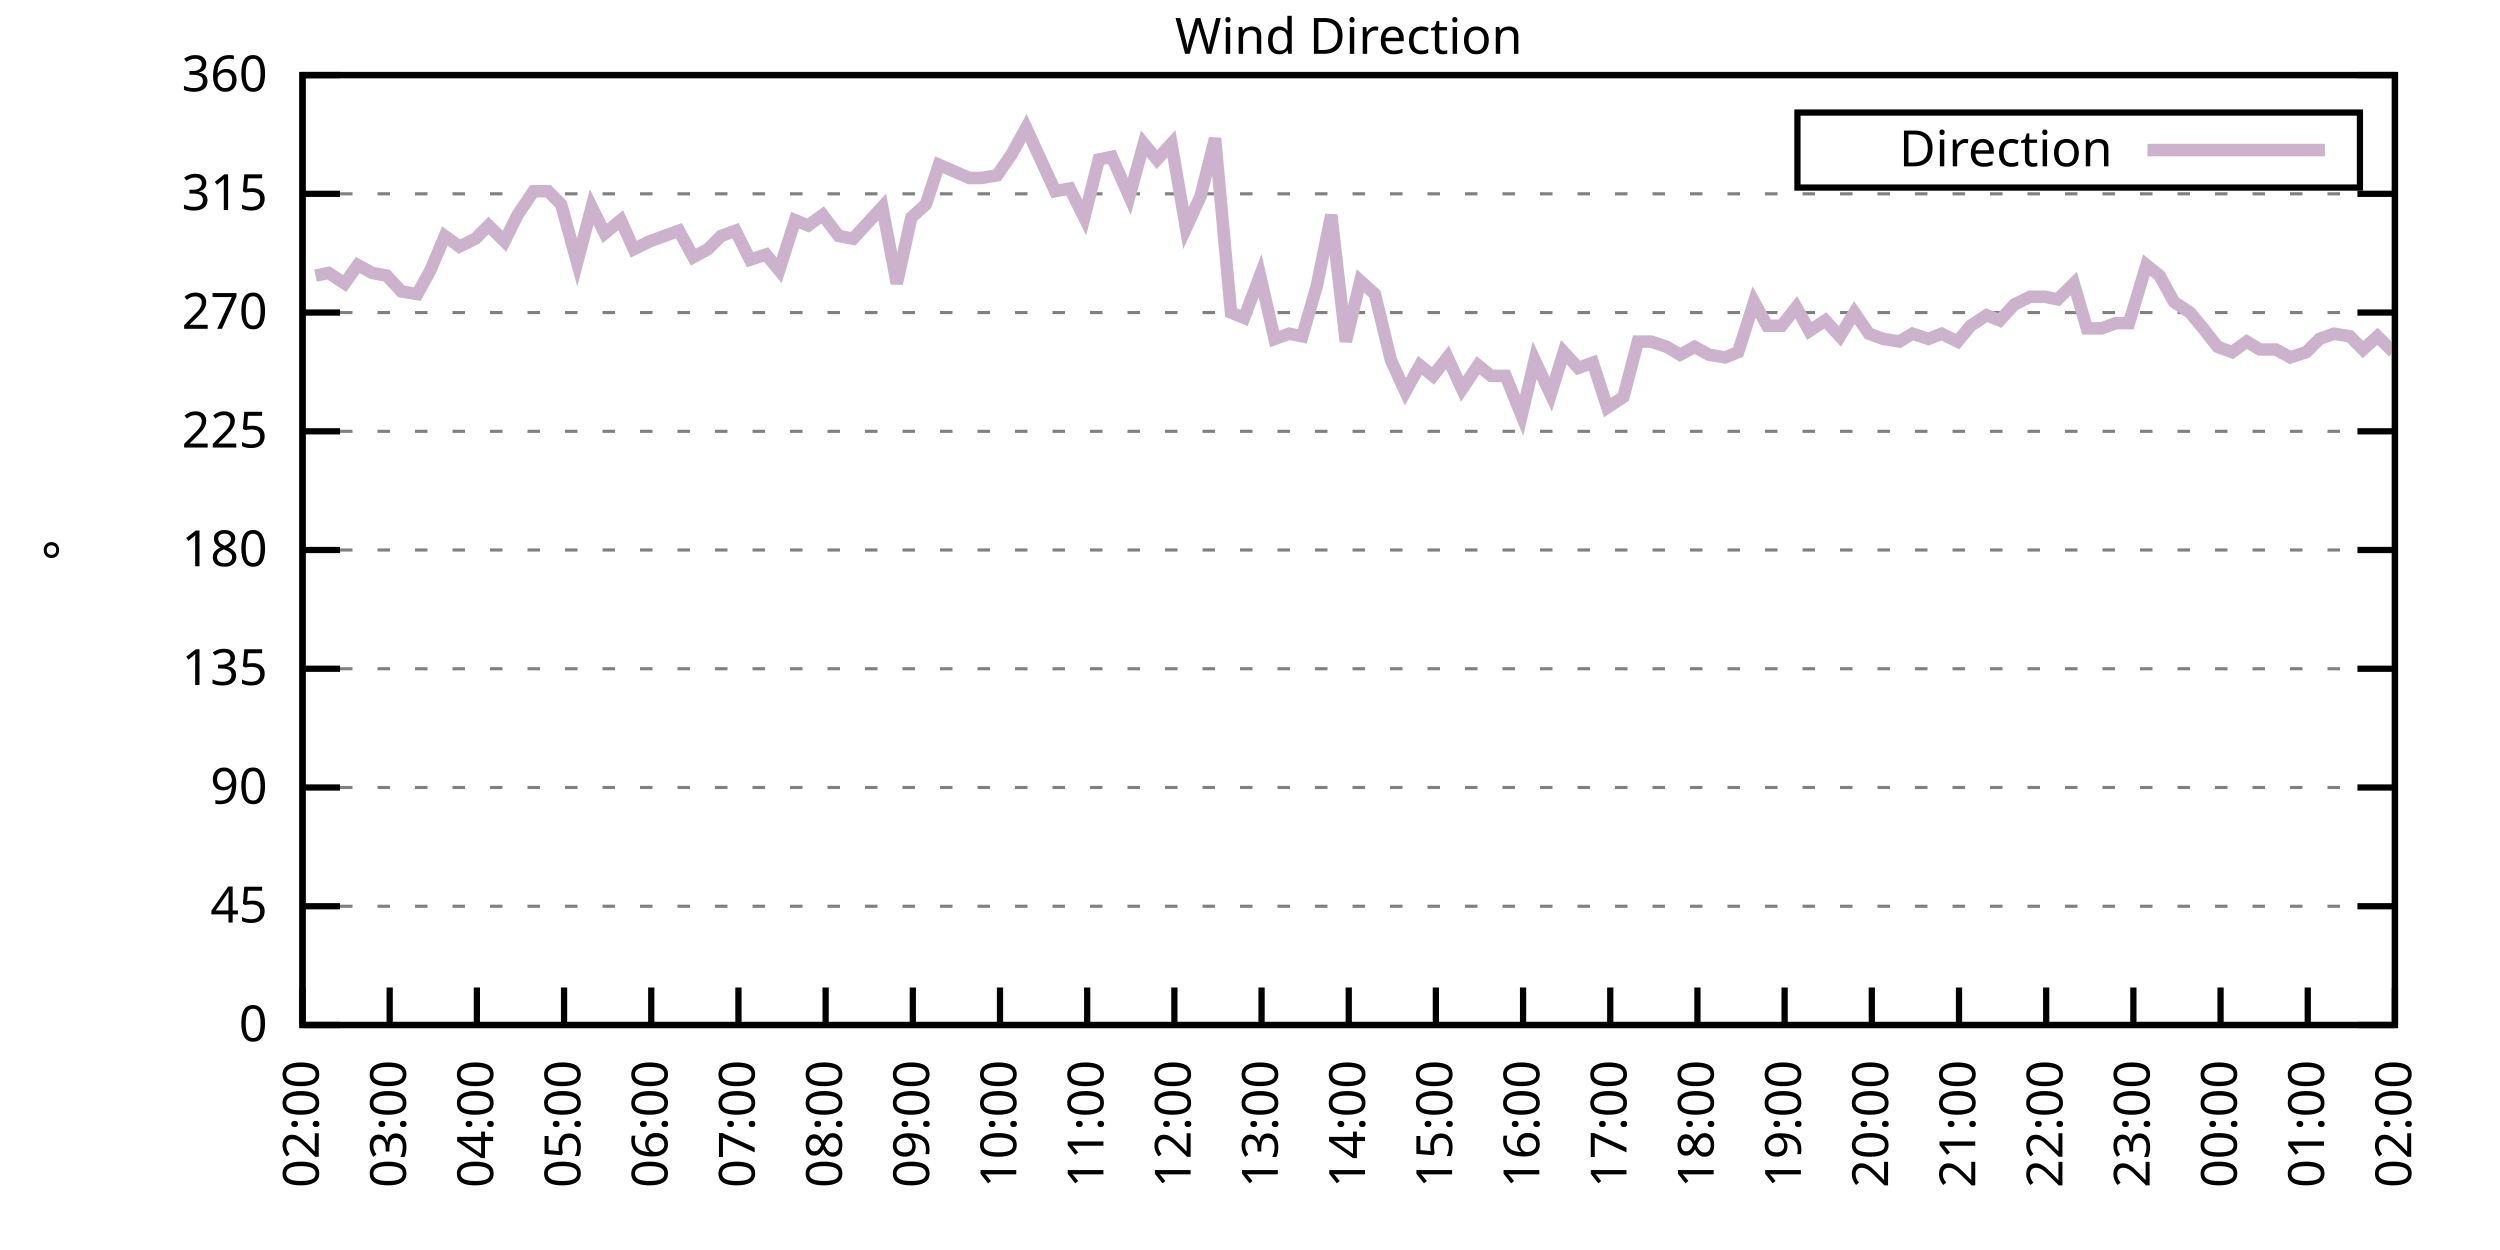
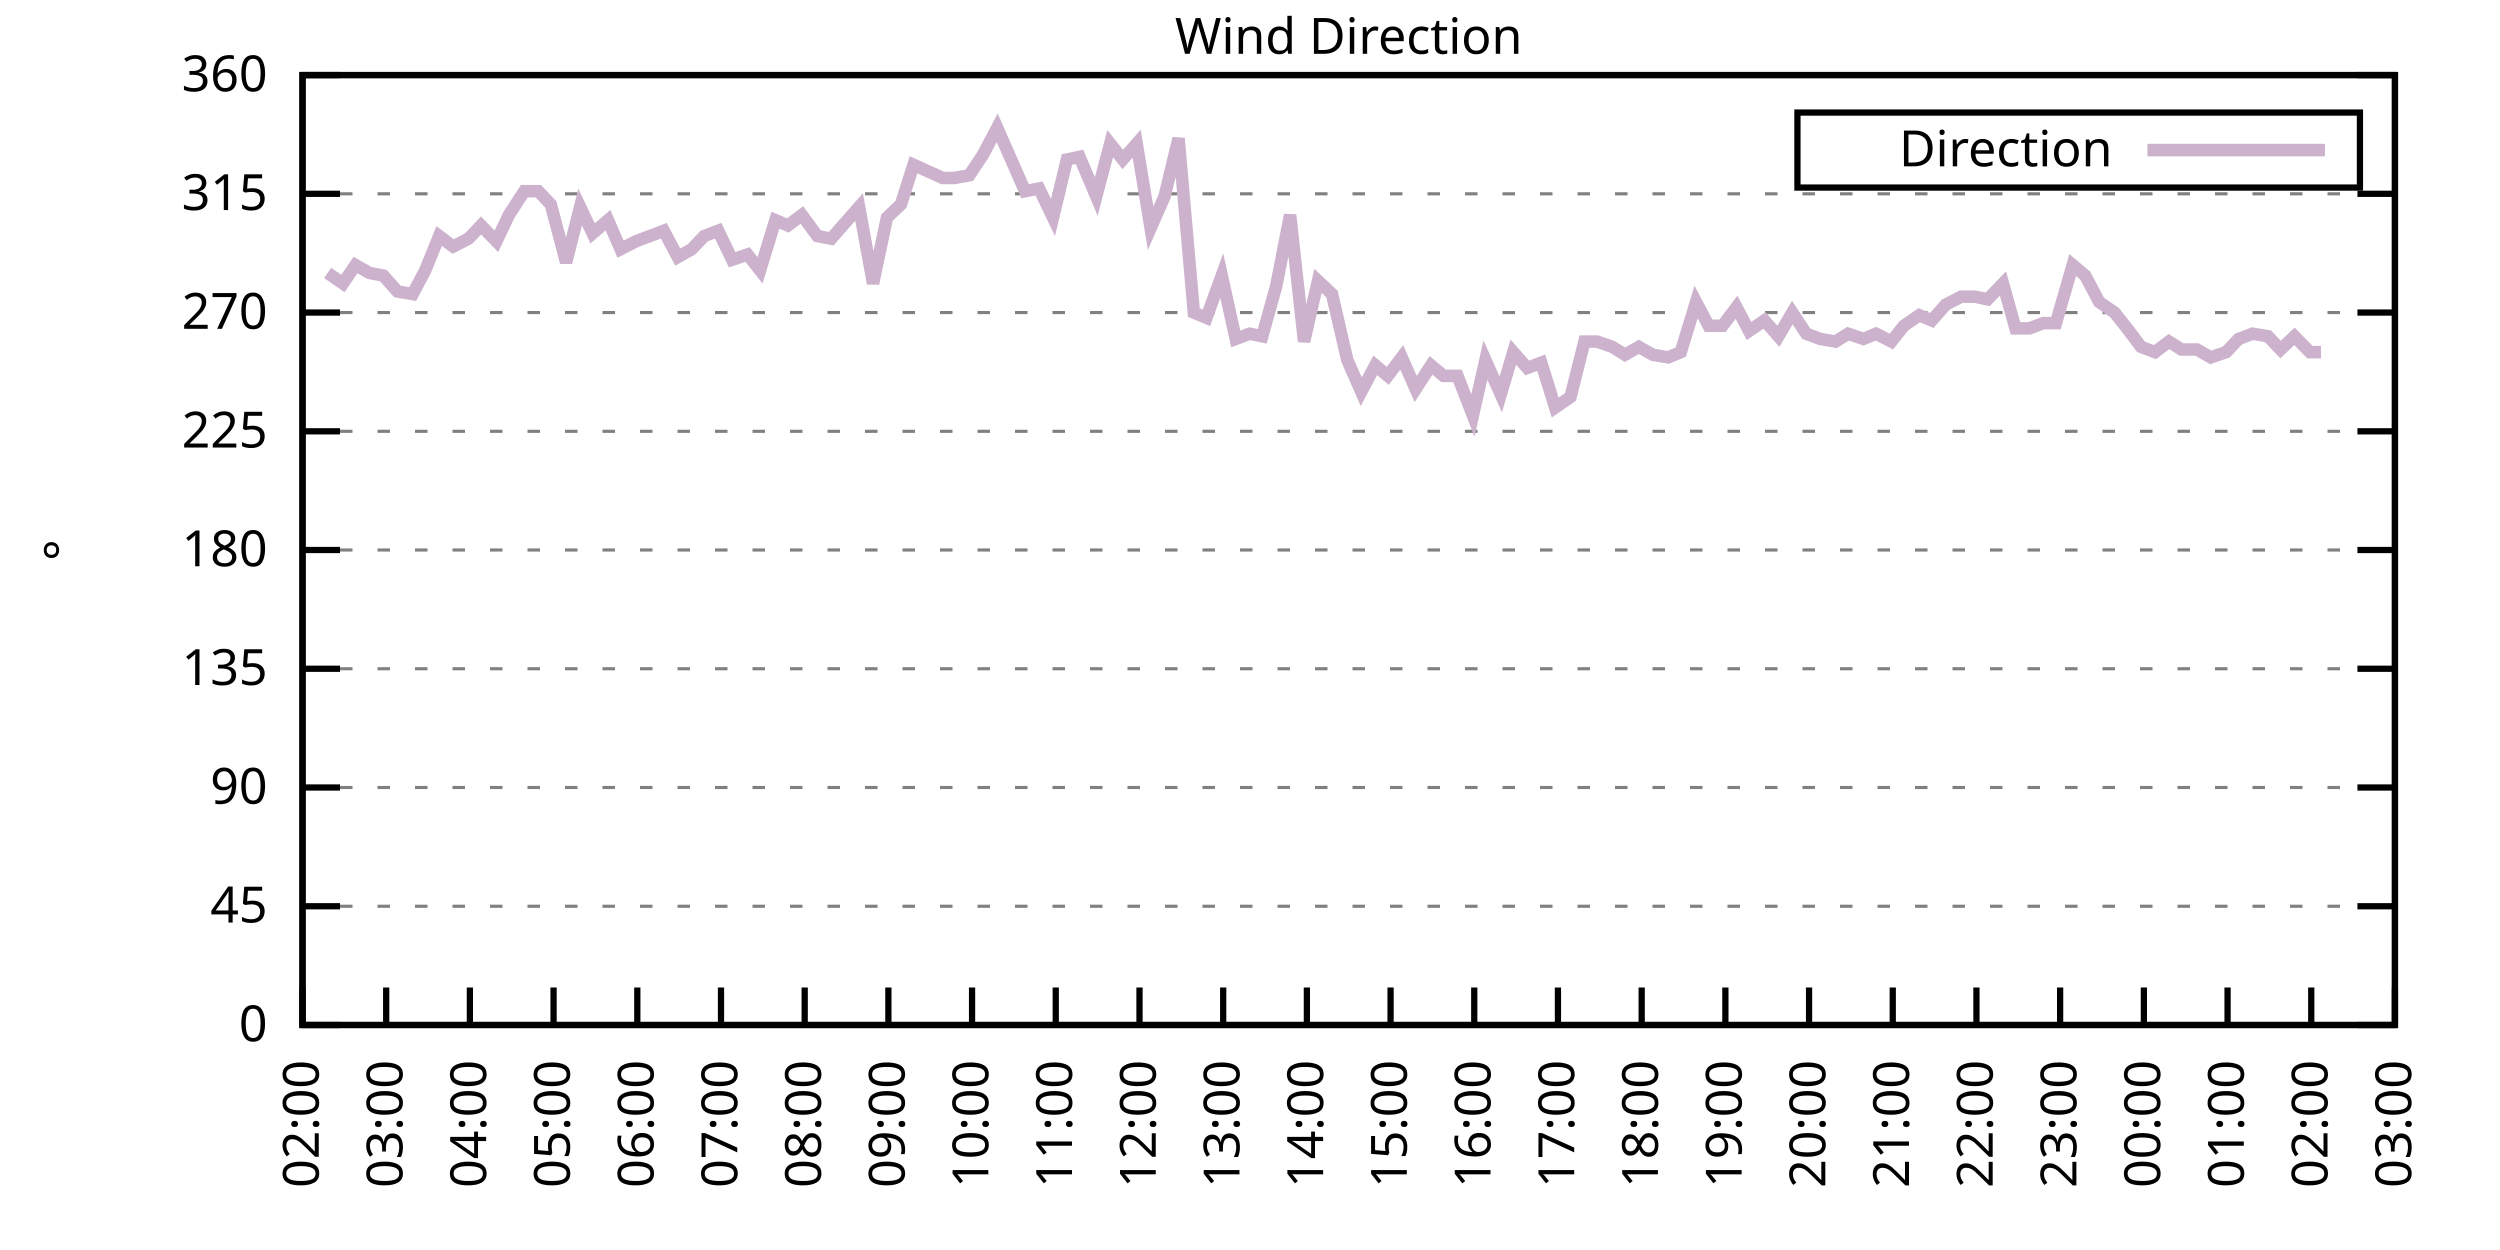
<svg xmlns="http://www.w3.org/2000/svg" xmlns:xlink="http://www.w3.org/1999/xlink" width="400" height="200" viewBox="0 0 400 200">
  <g id="gnuplot_canvas">
    <rect x="0" y="0" width="400" height="200" fill="none" />
    <defs>
      <circle id="gpDot" r="0.5" stroke-width="0.5" stroke="currentColor" />
      <path id="gpPt0" stroke-width="0.333" stroke="currentColor" d="M-1,0 h2 M0,-1 v2" />
      <path id="gpPt1" stroke-width="0.333" stroke="currentColor" d="M-1,-1 L1,1 M1,-1 L-1,1" />
      <path id="gpPt2" stroke-width="0.333" stroke="currentColor" d="M-1,0 L1,0 M0,-1 L0,1 M-1,-1 L1,1 M-1,1 L1,-1" />
      <rect id="gpPt3" stroke-width="0.333" stroke="currentColor" x="-1" y="-1" width="2" height="2" />
      <rect id="gpPt4" stroke-width="0.333" stroke="currentColor" fill="currentColor" x="-1" y="-1" width="2" height="2" />
      <circle id="gpPt5" stroke-width="0.333" stroke="currentColor" cx="0" cy="0" r="1" />
      <use xlink:href="#gpPt5" id="gpPt6" fill="currentColor" stroke="none" />
      <path id="gpPt7" stroke-width="0.333" stroke="currentColor" d="M0,-1.33 L-1.33,0.67 L1.33,0.67 z" />
      <use xlink:href="#gpPt7" id="gpPt8" fill="currentColor" stroke="none" />
      <use xlink:href="#gpPt7" id="gpPt9" stroke="currentColor" transform="rotate(180)" />
      <use xlink:href="#gpPt9" id="gpPt10" fill="currentColor" stroke="none" />
      <use xlink:href="#gpPt3" id="gpPt11" stroke="currentColor" transform="rotate(45)" />
      <use xlink:href="#gpPt11" id="gpPt12" fill="currentColor" stroke="none" />
      <path id="gpPt13" stroke-width="0.333" stroke="currentColor" d="M0,1.330 L1.265,0.411 L0.782,-1.067 L-0.782,-1.076 L-1.265,0.411 z" />
      <use xlink:href="#gpPt13" id="gpPt14" fill="currentColor" stroke="none" />
      <filter id="textbox" filterUnits="objectBoundingBox" x="0" y="0" height="1" width="1">
        <feFlood flood-color="white" flood-opacity="1" result="bgnd" />
        <feComposite in="SourceGraphic" in2="bgnd" operator="atop" />
      </filter>
      <filter id="greybox" filterUnits="objectBoundingBox" x="0" y="0" height="1" width="1">
        <feFlood flood-color="lightgrey" flood-opacity="1" result="grey" />
        <feComposite in="SourceGraphic" in2="grey" operator="atop" />
      </filter>
    </defs>
    <g fill="none" color="white" stroke="currentColor" stroke-width="1.00" stroke-linecap="butt" stroke-linejoin="miter">
</g>
    <g fill="none" color="black" stroke="currentColor" stroke-width="1.00" stroke-linecap="butt" stroke-linejoin="miter">
      <g stroke="none" shape-rendering="crispEdges">
        <polygon fill="rgb(255, 255, 255)" points="48.40,164.00 383.18,164.00 383.18,12.02 48.40,12.02 " />
      </g>
    </g>
    <g fill="none" color="black" stroke="currentColor" stroke-width="1.00" stroke-linecap="butt" stroke-linejoin="miter">
</g>
    <g fill="none" color="black" stroke="black" stroke-width="0.50" stroke-linecap="butt" stroke-linejoin="miter">
</g>
    <g fill="none" color="gray" stroke="currentColor" stroke-width="0.50" stroke-linecap="butt" stroke-linejoin="miter">
      <path stroke="gray" stroke-dasharray="2,4" class="gridline" d="M48.40,164.00 L383.19,164.00  " />
    </g>
    <g fill="none" color="gray" stroke="gray" stroke-width="1.00" stroke-linecap="butt" stroke-linejoin="miter">
</g>
    <g fill="none" color="black" stroke="currentColor" stroke-width="1.00" stroke-linecap="butt" stroke-linejoin="miter">
      <path stroke="black" d="M48.40,164.00 L54.40,164.00 M383.19,164.00 L377.19,164.00  " />
      <g transform="translate(42.80,166.60)" stroke="none" fill="black" font-family="Sans" font-size="8.00" text-anchor="end">
        <text>
          <tspan font-family="Sans"> 0</tspan>
        </text>
      </g>
    </g>
    <g fill="none" color="black" stroke="currentColor" stroke-width="1.00" stroke-linecap="butt" stroke-linejoin="miter">
</g>
    <g fill="none" color="black" stroke="black" stroke-width="0.50" stroke-linecap="butt" stroke-linejoin="miter">
</g>
    <g fill="none" color="gray" stroke="currentColor" stroke-width="0.50" stroke-linecap="butt" stroke-linejoin="miter">
      <path stroke="gray" stroke-dasharray="2,4" class="gridline" d="M48.40,145.00 L383.19,145.00  " />
    </g>
    <g fill="none" color="gray" stroke="gray" stroke-width="1.00" stroke-linecap="butt" stroke-linejoin="miter">
</g>
    <g fill="none" color="black" stroke="currentColor" stroke-width="1.00" stroke-linecap="butt" stroke-linejoin="miter">
      <path stroke="black" d="M48.40,145.00 L54.40,145.00 M383.19,145.00 L377.19,145.00  " />
      <g transform="translate(42.80,147.60)" stroke="none" fill="black" font-family="Sans" font-size="8.00" text-anchor="end">
        <text>
          <tspan font-family="Sans"> 45</tspan>
        </text>
      </g>
    </g>
    <g fill="none" color="black" stroke="currentColor" stroke-width="1.00" stroke-linecap="butt" stroke-linejoin="miter">
</g>
    <g fill="none" color="black" stroke="black" stroke-width="0.50" stroke-linecap="butt" stroke-linejoin="miter">
</g>
    <g fill="none" color="gray" stroke="currentColor" stroke-width="0.50" stroke-linecap="butt" stroke-linejoin="miter">
      <path stroke="gray" stroke-dasharray="2,4" class="gridline" d="M48.40,126.00 L383.19,126.00  " />
    </g>
    <g fill="none" color="gray" stroke="gray" stroke-width="1.00" stroke-linecap="butt" stroke-linejoin="miter">
</g>
    <g fill="none" color="black" stroke="currentColor" stroke-width="1.00" stroke-linecap="butt" stroke-linejoin="miter">
      <path stroke="black" d="M48.40,126.00 L54.40,126.00 M383.19,126.00 L377.19,126.00  " />
      <g transform="translate(42.80,128.60)" stroke="none" fill="black" font-family="Sans" font-size="8.00" text-anchor="end">
        <text>
          <tspan font-family="Sans"> 90</tspan>
        </text>
      </g>
    </g>
    <g fill="none" color="black" stroke="currentColor" stroke-width="1.00" stroke-linecap="butt" stroke-linejoin="miter">
</g>
    <g fill="none" color="black" stroke="black" stroke-width="0.50" stroke-linecap="butt" stroke-linejoin="miter">
</g>
    <g fill="none" color="gray" stroke="currentColor" stroke-width="0.50" stroke-linecap="butt" stroke-linejoin="miter">
      <path stroke="gray" stroke-dasharray="2,4" class="gridline" d="M48.40,107.00 L383.19,107.00  " />
    </g>
    <g fill="none" color="gray" stroke="gray" stroke-width="1.00" stroke-linecap="butt" stroke-linejoin="miter">
</g>
    <g fill="none" color="black" stroke="currentColor" stroke-width="1.00" stroke-linecap="butt" stroke-linejoin="miter">
      <path stroke="black" d="M48.40,107.00 L54.40,107.00 M383.19,107.00 L377.19,107.00  " />
      <g transform="translate(42.80,109.60)" stroke="none" fill="black" font-family="Sans" font-size="8.00" text-anchor="end">
        <text>
          <tspan font-family="Sans"> 135</tspan>
        </text>
      </g>
    </g>
    <g fill="none" color="black" stroke="currentColor" stroke-width="1.00" stroke-linecap="butt" stroke-linejoin="miter">
</g>
    <g fill="none" color="black" stroke="black" stroke-width="0.50" stroke-linecap="butt" stroke-linejoin="miter">
</g>
    <g fill="none" color="gray" stroke="currentColor" stroke-width="0.50" stroke-linecap="butt" stroke-linejoin="miter">
      <path stroke="gray" stroke-dasharray="2,4" class="gridline" d="M48.40,88.00 L383.19,88.00  " />
    </g>
    <g fill="none" color="gray" stroke="gray" stroke-width="1.00" stroke-linecap="butt" stroke-linejoin="miter">
</g>
    <g fill="none" color="black" stroke="currentColor" stroke-width="1.00" stroke-linecap="butt" stroke-linejoin="miter">
      <path stroke="black" d="M48.40,88.00 L54.40,88.00 M383.19,88.00 L377.19,88.00  " />
      <g transform="translate(42.80,90.60)" stroke="none" fill="black" font-family="Sans" font-size="8.00" text-anchor="end">
        <text>
          <tspan font-family="Sans"> 180</tspan>
        </text>
      </g>
    </g>
    <g fill="none" color="black" stroke="currentColor" stroke-width="1.00" stroke-linecap="butt" stroke-linejoin="miter">
</g>
    <g fill="none" color="black" stroke="black" stroke-width="0.50" stroke-linecap="butt" stroke-linejoin="miter">
</g>
    <g fill="none" color="gray" stroke="currentColor" stroke-width="0.50" stroke-linecap="butt" stroke-linejoin="miter">
      <path stroke="gray" stroke-dasharray="2,4" class="gridline" d="M48.40,69.01 L383.19,69.01  " />
    </g>
    <g fill="none" color="gray" stroke="gray" stroke-width="1.00" stroke-linecap="butt" stroke-linejoin="miter">
</g>
    <g fill="none" color="black" stroke="currentColor" stroke-width="1.00" stroke-linecap="butt" stroke-linejoin="miter">
      <path stroke="black" d="M48.40,69.01 L54.40,69.01 M383.19,69.01 L377.19,69.01  " />
      <g transform="translate(42.80,71.61)" stroke="none" fill="black" font-family="Sans" font-size="8.00" text-anchor="end">
        <text>
          <tspan font-family="Sans"> 225</tspan>
        </text>
      </g>
    </g>
    <g fill="none" color="black" stroke="currentColor" stroke-width="1.00" stroke-linecap="butt" stroke-linejoin="miter">
</g>
    <g fill="none" color="black" stroke="black" stroke-width="0.50" stroke-linecap="butt" stroke-linejoin="miter">
</g>
    <g fill="none" color="gray" stroke="currentColor" stroke-width="0.50" stroke-linecap="butt" stroke-linejoin="miter">
      <path stroke="gray" stroke-dasharray="2,4" class="gridline" d="M48.40,50.01 L383.19,50.01  " />
    </g>
    <g fill="none" color="gray" stroke="gray" stroke-width="1.00" stroke-linecap="butt" stroke-linejoin="miter">
</g>
    <g fill="none" color="black" stroke="currentColor" stroke-width="1.00" stroke-linecap="butt" stroke-linejoin="miter">
      <path stroke="black" d="M48.40,50.01 L54.40,50.01 M383.19,50.01 L377.19,50.01  " />
      <g transform="translate(42.80,52.61)" stroke="none" fill="black" font-family="Sans" font-size="8.00" text-anchor="end">
        <text>
          <tspan font-family="Sans"> 270</tspan>
        </text>
      </g>
    </g>
    <g fill="none" color="black" stroke="currentColor" stroke-width="1.00" stroke-linecap="butt" stroke-linejoin="miter">
</g>
    <g fill="none" color="black" stroke="black" stroke-width="0.50" stroke-linecap="butt" stroke-linejoin="miter">
</g>
    <g fill="none" color="gray" stroke="currentColor" stroke-width="0.50" stroke-linecap="butt" stroke-linejoin="miter">
      <path stroke="gray" stroke-dasharray="2,4" class="gridline" d="M48.40,31.01 L383.19,31.01  " />
    </g>
    <g fill="none" color="gray" stroke="gray" stroke-width="1.00" stroke-linecap="butt" stroke-linejoin="miter">
</g>
    <g fill="none" color="black" stroke="currentColor" stroke-width="1.00" stroke-linecap="butt" stroke-linejoin="miter">
      <path stroke="black" d="M48.40,31.01 L54.40,31.01 M383.19,31.01 L377.19,31.01  " />
      <g transform="translate(42.80,33.61)" stroke="none" fill="black" font-family="Sans" font-size="8.00" text-anchor="end">
        <text>
          <tspan font-family="Sans"> 315</tspan>
        </text>
      </g>
    </g>
    <g fill="none" color="black" stroke="currentColor" stroke-width="1.00" stroke-linecap="butt" stroke-linejoin="miter">
</g>
    <g fill="none" color="black" stroke="black" stroke-width="0.50" stroke-linecap="butt" stroke-linejoin="miter">
</g>
    <g fill="none" color="gray" stroke="currentColor" stroke-width="0.50" stroke-linecap="butt" stroke-linejoin="miter">
      <path stroke="gray" stroke-dasharray="2,4" class="gridline" d="M48.40,12.01 L383.19,12.01  " />
    </g>
    <g fill="none" color="gray" stroke="gray" stroke-width="1.00" stroke-linecap="butt" stroke-linejoin="miter">
</g>
    <g fill="none" color="black" stroke="currentColor" stroke-width="1.00" stroke-linecap="butt" stroke-linejoin="miter">
      <path stroke="black" d="M48.40,12.01 L54.40,12.01 M383.19,12.01 L377.19,12.01  " />
      <g transform="translate(42.80,14.61)" stroke="none" fill="black" font-family="Sans" font-size="8.00" text-anchor="end">
        <text>
          <tspan font-family="Sans"> 360</tspan>
        </text>
      </g>
    </g>
    <g fill="none" color="black" stroke="currentColor" stroke-width="1.00" stroke-linecap="butt" stroke-linejoin="miter">
      <path stroke="black" d="M48.40,164.00 L48.40,158.00  " />
      <g transform="translate(51.00,169.60) rotate(270.00)" stroke="none" fill="black" font-family="Sans" font-size="8.00" text-anchor="end">
        <text>
          <tspan font-family="Sans">02:00</tspan>
        </text>
      </g>
    </g>
    <g fill="none" color="black" stroke="currentColor" stroke-width="1.00" stroke-linecap="butt" stroke-linejoin="miter">
-       <path stroke="black" d="M62.35,164.00 L62.35,158.00  " />
-       <g transform="translate(64.95,169.60) rotate(270.00)" stroke="none" fill="black" font-family="Sans" font-size="8.00" text-anchor="end">
+       <path stroke="black" d="M61.79,164.00 L61.79,158.00  " />
+       <g transform="translate(64.39,169.60) rotate(270.00)" stroke="none" fill="black" font-family="Sans" font-size="8.00" text-anchor="end">
        <text>
          <tspan font-family="Sans">03:00</tspan>
        </text>
      </g>
    </g>
    <g fill="none" color="black" stroke="currentColor" stroke-width="1.00" stroke-linecap="butt" stroke-linejoin="miter">
-       <path stroke="black" d="M76.30,164.00 L76.30,158.00  " />
-       <g transform="translate(78.90,169.60) rotate(270.00)" stroke="none" fill="black" font-family="Sans" font-size="8.00" text-anchor="end">
+       <path stroke="black" d="M75.18,164.00 L75.18,158.00  " />
+       <g transform="translate(77.78,169.60) rotate(270.00)" stroke="none" fill="black" font-family="Sans" font-size="8.00" text-anchor="end">
        <text>
          <tspan font-family="Sans">04:00</tspan>
        </text>
      </g>
    </g>
    <g fill="none" color="black" stroke="currentColor" stroke-width="1.00" stroke-linecap="butt" stroke-linejoin="miter">
-       <path stroke="black" d="M90.25,164.00 L90.25,158.00  " />
-       <g transform="translate(92.85,169.60) rotate(270.00)" stroke="none" fill="black" font-family="Sans" font-size="8.00" text-anchor="end">
+       <path stroke="black" d="M88.57,164.00 L88.57,158.00  " />
+       <g transform="translate(91.17,169.60) rotate(270.00)" stroke="none" fill="black" font-family="Sans" font-size="8.00" text-anchor="end">
        <text>
          <tspan font-family="Sans">05:00</tspan>
        </text>
      </g>
    </g>
    <g fill="none" color="black" stroke="currentColor" stroke-width="1.00" stroke-linecap="butt" stroke-linejoin="miter">
-       <path stroke="black" d="M104.20,164.00 L104.20,158.00  " />
-       <g transform="translate(106.80,169.60) rotate(270.00)" stroke="none" fill="black" font-family="Sans" font-size="8.00" text-anchor="end">
+       <path stroke="black" d="M101.97,164.00 L101.97,158.00  " />
+       <g transform="translate(104.57,169.60) rotate(270.00)" stroke="none" fill="black" font-family="Sans" font-size="8.00" text-anchor="end">
        <text>
          <tspan font-family="Sans">06:00</tspan>
        </text>
      </g>
    </g>
    <g fill="none" color="black" stroke="currentColor" stroke-width="1.00" stroke-linecap="butt" stroke-linejoin="miter">
-       <path stroke="black" d="M118.15,164.00 L118.15,158.00  " />
-       <g transform="translate(120.75,169.60) rotate(270.00)" stroke="none" fill="black" font-family="Sans" font-size="8.00" text-anchor="end">
+       <path stroke="black" d="M115.36,164.00 L115.36,158.00  " />
+       <g transform="translate(117.96,169.60) rotate(270.00)" stroke="none" fill="black" font-family="Sans" font-size="8.00" text-anchor="end">
        <text>
          <tspan font-family="Sans">07:00</tspan>
        </text>
      </g>
    </g>
    <g fill="none" color="black" stroke="currentColor" stroke-width="1.00" stroke-linecap="butt" stroke-linejoin="miter">
-       <path stroke="black" d="M132.10,164.00 L132.10,158.00  " />
-       <g transform="translate(134.70,169.60) rotate(270.00)" stroke="none" fill="black" font-family="Sans" font-size="8.00" text-anchor="end">
+       <path stroke="black" d="M128.75,164.00 L128.75,158.00  " />
+       <g transform="translate(131.35,169.60) rotate(270.00)" stroke="none" fill="black" font-family="Sans" font-size="8.00" text-anchor="end">
        <text>
          <tspan font-family="Sans">08:00</tspan>
        </text>
      </g>
    </g>
    <g fill="none" color="black" stroke="currentColor" stroke-width="1.00" stroke-linecap="butt" stroke-linejoin="miter">
-       <path stroke="black" d="M146.05,164.00 L146.05,158.00  " />
-       <g transform="translate(148.65,169.60) rotate(270.00)" stroke="none" fill="black" font-family="Sans" font-size="8.00" text-anchor="end">
+       <path stroke="black" d="M142.14,164.00 L142.14,158.00  " />
+       <g transform="translate(144.74,169.60) rotate(270.00)" stroke="none" fill="black" font-family="Sans" font-size="8.00" text-anchor="end">
        <text>
          <tspan font-family="Sans">09:00</tspan>
        </text>
      </g>
    </g>
    <g fill="none" color="black" stroke="currentColor" stroke-width="1.00" stroke-linecap="butt" stroke-linejoin="miter">
-       <path stroke="black" d="M160.00,164.00 L160.00,158.00  " />
-       <g transform="translate(162.60,169.60) rotate(270.00)" stroke="none" fill="black" font-family="Sans" font-size="8.00" text-anchor="end">
+       <path stroke="black" d="M155.53,164.00 L155.53,158.00  " />
+       <g transform="translate(158.13,169.60) rotate(270.00)" stroke="none" fill="black" font-family="Sans" font-size="8.00" text-anchor="end">
        <text>
          <tspan font-family="Sans">10:00</tspan>
        </text>
      </g>
    </g>
    <g fill="none" color="black" stroke="currentColor" stroke-width="1.00" stroke-linecap="butt" stroke-linejoin="miter">
-       <path stroke="black" d="M173.95,164.00 L173.95,158.00  " />
-       <g transform="translate(176.55,169.60) rotate(270.00)" stroke="none" fill="black" font-family="Sans" font-size="8.00" text-anchor="end">
+       <path stroke="black" d="M168.92,164.00 L168.92,158.00  " />
+       <g transform="translate(171.52,169.60) rotate(270.00)" stroke="none" fill="black" font-family="Sans" font-size="8.00" text-anchor="end">
        <text>
          <tspan font-family="Sans">11:00</tspan>
        </text>
      </g>
    </g>
    <g fill="none" color="black" stroke="currentColor" stroke-width="1.00" stroke-linecap="butt" stroke-linejoin="miter">
-       <path stroke="black" d="M187.90,164.00 L187.90,158.00  " />
-       <g transform="translate(190.50,169.60) rotate(270.00)" stroke="none" fill="black" font-family="Sans" font-size="8.00" text-anchor="end">
+       <path stroke="black" d="M182.32,164.00 L182.32,158.00  " />
+       <g transform="translate(184.92,169.60) rotate(270.00)" stroke="none" fill="black" font-family="Sans" font-size="8.00" text-anchor="end">
        <text>
          <tspan font-family="Sans">12:00</tspan>
        </text>
      </g>
    </g>
    <g fill="none" color="black" stroke="currentColor" stroke-width="1.00" stroke-linecap="butt" stroke-linejoin="miter">
-       <path stroke="black" d="M201.85,164.00 L201.85,158.00  " />
-       <g transform="translate(204.45,169.60) rotate(270.00)" stroke="none" fill="black" font-family="Sans" font-size="8.00" text-anchor="end">
+       <path stroke="black" d="M195.71,164.00 L195.71,158.00  " />
+       <g transform="translate(198.31,169.60) rotate(270.00)" stroke="none" fill="black" font-family="Sans" font-size="8.00" text-anchor="end">
        <text>
          <tspan font-family="Sans">13:00</tspan>
        </text>
      </g>
    </g>
    <g fill="none" color="black" stroke="currentColor" stroke-width="1.00" stroke-linecap="butt" stroke-linejoin="miter">
-       <path stroke="black" d="M215.80,164.00 L215.80,158.00  " />
-       <g transform="translate(218.40,169.60) rotate(270.00)" stroke="none" fill="black" font-family="Sans" font-size="8.00" text-anchor="end">
+       <path stroke="black" d="M209.10,164.00 L209.10,158.00  " />
+       <g transform="translate(211.70,169.60) rotate(270.00)" stroke="none" fill="black" font-family="Sans" font-size="8.00" text-anchor="end">
        <text>
          <tspan font-family="Sans">14:00</tspan>
        </text>
      </g>
    </g>
    <g fill="none" color="black" stroke="currentColor" stroke-width="1.00" stroke-linecap="butt" stroke-linejoin="miter">
-       <path stroke="black" d="M229.74,164.00 L229.74,158.00  " />
-       <g transform="translate(232.34,169.60) rotate(270.00)" stroke="none" fill="black" font-family="Sans" font-size="8.00" text-anchor="end">
+       <path stroke="black" d="M222.49,164.00 L222.49,158.00  " />
+       <g transform="translate(225.09,169.60) rotate(270.00)" stroke="none" fill="black" font-family="Sans" font-size="8.00" text-anchor="end">
        <text>
          <tspan font-family="Sans">15:00</tspan>
        </text>
      </g>
    </g>
    <g fill="none" color="black" stroke="currentColor" stroke-width="1.00" stroke-linecap="butt" stroke-linejoin="miter">
-       <path stroke="black" d="M243.69,164.00 L243.69,158.00  " />
-       <g transform="translate(246.29,169.60) rotate(270.00)" stroke="none" fill="black" font-family="Sans" font-size="8.00" text-anchor="end">
+       <path stroke="black" d="M235.88,164.00 L235.88,158.00  " />
+       <g transform="translate(238.48,169.60) rotate(270.00)" stroke="none" fill="black" font-family="Sans" font-size="8.00" text-anchor="end">
        <text>
          <tspan font-family="Sans">16:00</tspan>
        </text>
      </g>
    </g>
    <g fill="none" color="black" stroke="currentColor" stroke-width="1.00" stroke-linecap="butt" stroke-linejoin="miter">
-       <path stroke="black" d="M257.64,164.00 L257.64,158.00  " />
-       <g transform="translate(260.24,169.60) rotate(270.00)" stroke="none" fill="black" font-family="Sans" font-size="8.00" text-anchor="end">
+       <path stroke="black" d="M249.27,164.00 L249.27,158.00  " />
+       <g transform="translate(251.87,169.60) rotate(270.00)" stroke="none" fill="black" font-family="Sans" font-size="8.00" text-anchor="end">
        <text>
          <tspan font-family="Sans">17:00</tspan>
        </text>
      </g>
    </g>
    <g fill="none" color="black" stroke="currentColor" stroke-width="1.00" stroke-linecap="butt" stroke-linejoin="miter">
-       <path stroke="black" d="M271.59,164.00 L271.59,158.00  " />
-       <g transform="translate(274.19,169.60) rotate(270.00)" stroke="none" fill="black" font-family="Sans" font-size="8.00" text-anchor="end">
+       <path stroke="black" d="M262.67,164.00 L262.67,158.00  " />
+       <g transform="translate(265.27,169.60) rotate(270.00)" stroke="none" fill="black" font-family="Sans" font-size="8.00" text-anchor="end">
        <text>
          <tspan font-family="Sans">18:00</tspan>
        </text>
      </g>
    </g>
    <g fill="none" color="black" stroke="currentColor" stroke-width="1.00" stroke-linecap="butt" stroke-linejoin="miter">
-       <path stroke="black" d="M285.54,164.00 L285.54,158.00  " />
-       <g transform="translate(288.14,169.60) rotate(270.00)" stroke="none" fill="black" font-family="Sans" font-size="8.00" text-anchor="end">
+       <path stroke="black" d="M276.06,164.00 L276.06,158.00  " />
+       <g transform="translate(278.66,169.60) rotate(270.00)" stroke="none" fill="black" font-family="Sans" font-size="8.00" text-anchor="end">
        <text>
          <tspan font-family="Sans">19:00</tspan>
        </text>
      </g>
    </g>
    <g fill="none" color="black" stroke="currentColor" stroke-width="1.00" stroke-linecap="butt" stroke-linejoin="miter">
-       <path stroke="black" d="M299.49,164.00 L299.49,158.00  " />
-       <g transform="translate(302.09,169.60) rotate(270.00)" stroke="none" fill="black" font-family="Sans" font-size="8.00" text-anchor="end">
+       <path stroke="black" d="M289.45,164.00 L289.45,158.00  " />
+       <g transform="translate(292.05,169.60) rotate(270.00)" stroke="none" fill="black" font-family="Sans" font-size="8.00" text-anchor="end">
        <text>
          <tspan font-family="Sans">20:00</tspan>
        </text>
      </g>
    </g>
    <g fill="none" color="black" stroke="currentColor" stroke-width="1.00" stroke-linecap="butt" stroke-linejoin="miter">
-       <path stroke="black" d="M313.44,164.00 L313.44,158.00  " />
-       <g transform="translate(316.04,169.60) rotate(270.00)" stroke="none" fill="black" font-family="Sans" font-size="8.00" text-anchor="end">
+       <path stroke="black" d="M302.84,164.00 L302.84,158.00  " />
+       <g transform="translate(305.44,169.60) rotate(270.00)" stroke="none" fill="black" font-family="Sans" font-size="8.00" text-anchor="end">
        <text>
          <tspan font-family="Sans">21:00</tspan>
        </text>
      </g>
    </g>
    <g fill="none" color="black" stroke="currentColor" stroke-width="1.00" stroke-linecap="butt" stroke-linejoin="miter">
-       <path stroke="black" d="M327.39,164.00 L327.39,158.00  " />
-       <g transform="translate(329.99,169.60) rotate(270.00)" stroke="none" fill="black" font-family="Sans" font-size="8.00" text-anchor="end">
+       <path stroke="black" d="M316.23,164.00 L316.23,158.00  " />
+       <g transform="translate(318.83,169.60) rotate(270.00)" stroke="none" fill="black" font-family="Sans" font-size="8.00" text-anchor="end">
        <text>
          <tspan font-family="Sans">22:00</tspan>
        </text>
      </g>
    </g>
    <g fill="none" color="black" stroke="currentColor" stroke-width="1.00" stroke-linecap="butt" stroke-linejoin="miter">
-       <path stroke="black" d="M341.34,164.00 L341.34,158.00  " />
-       <g transform="translate(343.94,169.60) rotate(270.00)" stroke="none" fill="black" font-family="Sans" font-size="8.00" text-anchor="end">
+       <path stroke="black" d="M329.62,164.00 L329.62,158.00  " />
+       <g transform="translate(332.22,169.60) rotate(270.00)" stroke="none" fill="black" font-family="Sans" font-size="8.00" text-anchor="end">
        <text>
          <tspan font-family="Sans">23:00</tspan>
        </text>
      </g>
    </g>
    <g fill="none" color="black" stroke="currentColor" stroke-width="1.00" stroke-linecap="butt" stroke-linejoin="miter">
-       <path stroke="black" d="M355.29,164.00 L355.29,158.00  " />
-       <g transform="translate(357.89,169.60) rotate(270.00)" stroke="none" fill="black" font-family="Sans" font-size="8.00" text-anchor="end">
+       <path stroke="black" d="M343.02,164.00 L343.02,158.00  " />
+       <g transform="translate(345.62,169.60) rotate(270.00)" stroke="none" fill="black" font-family="Sans" font-size="8.00" text-anchor="end">
        <text>
          <tspan font-family="Sans">00:00</tspan>
        </text>
      </g>
    </g>
    <g fill="none" color="black" stroke="currentColor" stroke-width="1.00" stroke-linecap="butt" stroke-linejoin="miter">
-       <path stroke="black" d="M369.24,164.00 L369.24,158.00  " />
-       <g transform="translate(371.84,169.60) rotate(270.00)" stroke="none" fill="black" font-family="Sans" font-size="8.00" text-anchor="end">
+       <path stroke="black" d="M356.41,164.00 L356.41,158.00  " />
+       <g transform="translate(359.01,169.60) rotate(270.00)" stroke="none" fill="black" font-family="Sans" font-size="8.00" text-anchor="end">
        <text>
          <tspan font-family="Sans">01:00</tspan>
+         </text>
+       </g>
+     </g>
+     <g fill="none" color="black" stroke="currentColor" stroke-width="1.00" stroke-linecap="butt" stroke-linejoin="miter">
+       <path stroke="black" d="M369.80,164.00 L369.80,158.00  " />
+       <g transform="translate(372.40,169.60) rotate(270.00)" stroke="none" fill="black" font-family="Sans" font-size="8.00" text-anchor="end">
+         <text>
+           <tspan font-family="Sans">02:00</tspan>
        </text>
      </g>
    </g>
    <g fill="none" color="black" stroke="currentColor" stroke-width="1.00" stroke-linecap="butt" stroke-linejoin="miter">
      <path stroke="black" d="M383.19,164.00 L383.19,158.00  " />
      <g transform="translate(385.79,169.60) rotate(270.00)" stroke="none" fill="black" font-family="Sans" font-size="8.00" text-anchor="end">
        <text>
-           <tspan font-family="Sans">02:00</tspan>
+           <tspan font-family="Sans">03:00</tspan>
        </text>
      </g>
    </g>
    <g fill="none" color="black" stroke="currentColor" stroke-width="1.00" stroke-linecap="butt" stroke-linejoin="miter">
</g>
    <g fill="none" color="black" stroke="currentColor" stroke-width="1.00" stroke-linecap="butt" stroke-linejoin="miter">
      <path stroke="black" d="M48.40,12.01 L48.40,164.00 L383.19,164.00 L383.19,12.01 L48.40,12.01 Z  " />
    </g>
    <g fill="none" color="black" stroke="currentColor" stroke-width="1.00" stroke-linecap="butt" stroke-linejoin="miter">
</g>
    <g fill="none" color="black" stroke="currentColor" stroke-width="1.00" stroke-linecap="butt" stroke-linejoin="miter">
      <path stroke="black" d="M287.59,30.01 L287.59,18.01 L377.59,18.01 L377.59,30.01 L287.59,30.01 Z  " />
    </g>
    <g id="Wind_direction_plot_1">
      <g fill="none" color="white" stroke="black" stroke-width="2.00" stroke-linecap="butt" stroke-linejoin="miter">
</g>
      <g fill="none" color="black" stroke="currentColor" stroke-width="2.00" stroke-linecap="butt" stroke-linejoin="miter">
        <g transform="translate(337.99,26.61)" stroke="none" fill="black" font-family="Sans" font-size="8.00" text-anchor="end">
          <text>
            <tspan font-family="Sans">Direction</tspan>
          </text>
        </g>
      </g>
      <g fill="none" color="black" stroke="currentColor" stroke-width="2.00" stroke-linecap="butt" stroke-linejoin="miter">
-         <path stroke="rgb(204, 178, 204)" d="M343.59,24.01 L371.99,24.01 M50.49,44.10 L52.58,43.67 L55.14,45.36 L57.23,42.41 L59.56,43.67 L61.88,44.10   L64.21,46.63 L66.77,47.05 L68.86,43.25 L71.18,37.76 L73.51,39.45 L76.07,38.19 L78.16,36.08 L80.72,38.61   L82.81,34.39 L85.37,30.59 L87.69,30.59 L89.78,32.70 L92.34,41.99 L94.67,33.12 L96.76,37.34 L99.32,35.23   L101.41,39.87 L103.97,38.61 L108.62,36.92 L110.94,41.14 L113.27,39.87 L115.36,37.76 L117.68,36.92 L120.01,41.56   L122.57,40.72 L124.66,43.25 L127.22,35.23 L129.31,36.08 L131.63,34.39 L134.19,37.76 L136.51,38.19 L138.84,35.65   L141.16,33.12 L143.49,45.36 L145.81,34.81 L148.14,32.70 L150.23,26.36 L155.11,28.48 L156.97,28.48 L159.53,28.05   L161.86,24.68 L164.18,20.45 L168.83,30.59 L171.16,30.16 L173.48,34.81 L175.81,25.52 L177.90,25.10 L180.69,31.43   L183.01,22.99 L185.11,25.52 L187.43,22.99 L189.76,36.50 L192.08,31.43 L194.41,22.14 L196.96,50.01 L199.06,50.85   L201.61,44.10 L203.94,54.23 L206.26,53.39 L208.36,53.81 L210.68,45.79 L213.01,34.39 L215.33,54.65 L217.65,44.94   L219.98,47.05 L222.54,57.61 L224.86,62.67 L227.19,58.45 L229.28,60.14 L231.60,57.18 L233.93,62.25 L236.49,58.45   L238.58,60.14 L240.90,60.14 L243.46,66.47 L245.55,57.61 L248.11,63.10 L250.20,56.34 L252.53,58.87 L254.85,58.03   L257.18,65.21 L259.74,63.52 L262.06,54.65 L264.15,54.65 L266.71,55.50 L268.80,56.76 L271.13,55.50 L273.45,56.76   L276.01,57.18 L278.10,56.34 L280.66,48.32 L282.75,52.12 L285.08,52.12 L287.40,49.16 L289.50,52.96 L292.05,51.27   L294.38,53.81 L296.70,50.01 L299.03,53.39 L301.35,54.23 L303.91,54.65 L306.00,53.39 L308.56,54.23 L310.65,53.39   L313.21,54.65 L315.30,52.12 L317.86,50.43 L319.95,51.27 L322.28,48.74 L324.83,47.47 L327.16,47.47 L329.25,47.90   L331.81,45.36 L333.90,52.54 L336.23,52.54 L338.55,51.70 L340.64,51.70 L343.43,42.41 L345.53,44.10 L347.85,48.32   L350.41,50.01 L352.50,52.54 L354.83,55.50 L357.15,56.34 L359.48,54.65 L361.57,55.92 L364.13,55.92 L366.45,57.18   L369.01,56.34 L371.10,54.23 L373.43,53.39 L375.98,53.81 L378.08,55.92 L380.40,53.81 L382.96,56.34  " />
+         <path stroke="rgb(204, 178, 204)" d="M343.59,24.01 L371.99,24.01 M52.42,43.67 L54.87,45.36 L56.88,42.41 L59.11,43.67 L61.35,44.10 L63.58,46.63   L66.03,47.05 L68.04,43.25 L70.27,37.76 L72.50,39.45 L74.96,38.19 L76.97,36.08 L79.42,38.61 L81.43,34.39   L83.89,30.59 L86.12,30.59 L88.13,32.70 L90.58,41.99 L92.82,33.12 L94.82,37.34 L97.28,35.23 L99.29,39.87   L101.74,38.61 L106.21,36.92 L108.44,41.14 L110.67,39.87 L112.68,37.76 L114.91,36.92 L117.14,41.56 L119.60,40.72   L121.61,43.25 L124.06,35.23 L126.07,36.08 L128.30,34.39 L130.76,37.76 L132.99,38.19 L135.22,35.65 L137.45,33.12   L139.69,45.36 L141.92,34.81 L144.15,32.70 L146.16,26.36 L150.85,28.48 L152.63,28.48 L155.09,28.05 L157.32,24.68   L159.55,20.45 L164.01,30.59 L166.25,30.16 L168.48,34.81 L170.71,25.52 L172.72,25.10 L175.40,31.43 L177.63,22.99   L179.64,25.52 L181.87,22.99 L184.10,36.50 L186.33,31.43 L188.57,22.14 L191.02,50.01 L193.03,50.85 L195.48,44.10   L197.72,54.23 L199.95,53.39 L201.96,53.81 L204.19,45.79 L206.42,34.39 L208.65,54.65 L210.88,44.94 L213.12,47.05   L215.57,57.61 L217.80,62.67 L220.04,58.45 L222.04,60.14 L224.28,57.18 L226.51,62.25 L228.96,58.45 L230.97,60.14   L233.20,60.14 L235.66,66.47 L237.67,57.61 L240.12,63.10 L242.13,56.34 L244.36,58.87 L246.60,58.03 L248.83,65.21   L251.28,63.52 L253.51,54.65 L255.52,54.65 L257.98,55.50 L259.99,56.76 L262.22,55.50 L264.45,56.76 L266.91,57.18   L268.92,56.34 L271.37,48.32 L273.38,52.12 L275.61,52.12 L277.84,49.16 L279.85,52.96 L282.31,51.27 L284.54,53.81   L286.77,50.01 L289.00,53.39 L291.23,54.23 L293.69,54.65 L295.70,53.39 L298.15,54.23 L300.16,53.39 L302.62,54.65   L304.63,52.12 L307.08,50.43 L309.09,51.27 L311.32,48.74 L313.78,47.47 L316.01,47.47 L318.02,47.90 L320.47,45.36   L322.48,52.54 L324.71,52.54 L326.95,51.70 L328.95,51.70 L331.63,42.41 L333.64,44.10 L335.87,48.32 L338.33,50.01   L340.34,52.54 L342.57,55.50 L344.80,56.34 L347.03,54.65 L349.04,55.92 L351.50,55.92 L353.73,57.18 L356.18,56.34   L358.19,54.23 L360.42,53.39 L362.88,53.81 L364.89,55.92 L367.12,53.81 L369.58,56.34 L371.36,56.34  " />
      </g>
    </g>
    <g fill="none" color="black" stroke="currentColor" stroke-width="2.00" stroke-linecap="butt" stroke-linejoin="miter">
</g>
    <g fill="none" color="black" stroke="black" stroke-width="1.00" stroke-linecap="butt" stroke-linejoin="miter">
</g>
    <g fill="none" color="black" stroke="currentColor" stroke-width="1.00" stroke-linecap="butt" stroke-linejoin="miter">
      <path stroke="black" d="M48.40,12.01 L48.40,164.00 L383.19,164.00 L383.19,12.01 L48.40,12.01 Z  " />
      <g transform="translate(12.80,88.01) rotate(270.00)" stroke="none" fill="black" font-family="Sans" font-size="8.00" text-anchor="middle">
        <text>
          <tspan font-family="Sans">°</tspan>
        </text>
      </g>
    </g>
    <g fill="none" color="black" stroke="currentColor" stroke-width="1.00" stroke-linecap="butt" stroke-linejoin="miter">
</g>
    <g fill="none" color="black" stroke="currentColor" stroke-width="1.00" stroke-linecap="butt" stroke-linejoin="miter">
      <g transform="translate(215.79,8.61)" stroke="none" fill="black" font-family="Sans" font-size="8.00" text-anchor="middle">
        <text>
          <tspan font-family="Sans">Wind Direction</tspan>
        </text>
      </g>
    </g>
    <g fill="none" color="black" stroke="currentColor" stroke-width="1.00" stroke-linecap="butt" stroke-linejoin="miter">
</g>
  </g>
</svg>
